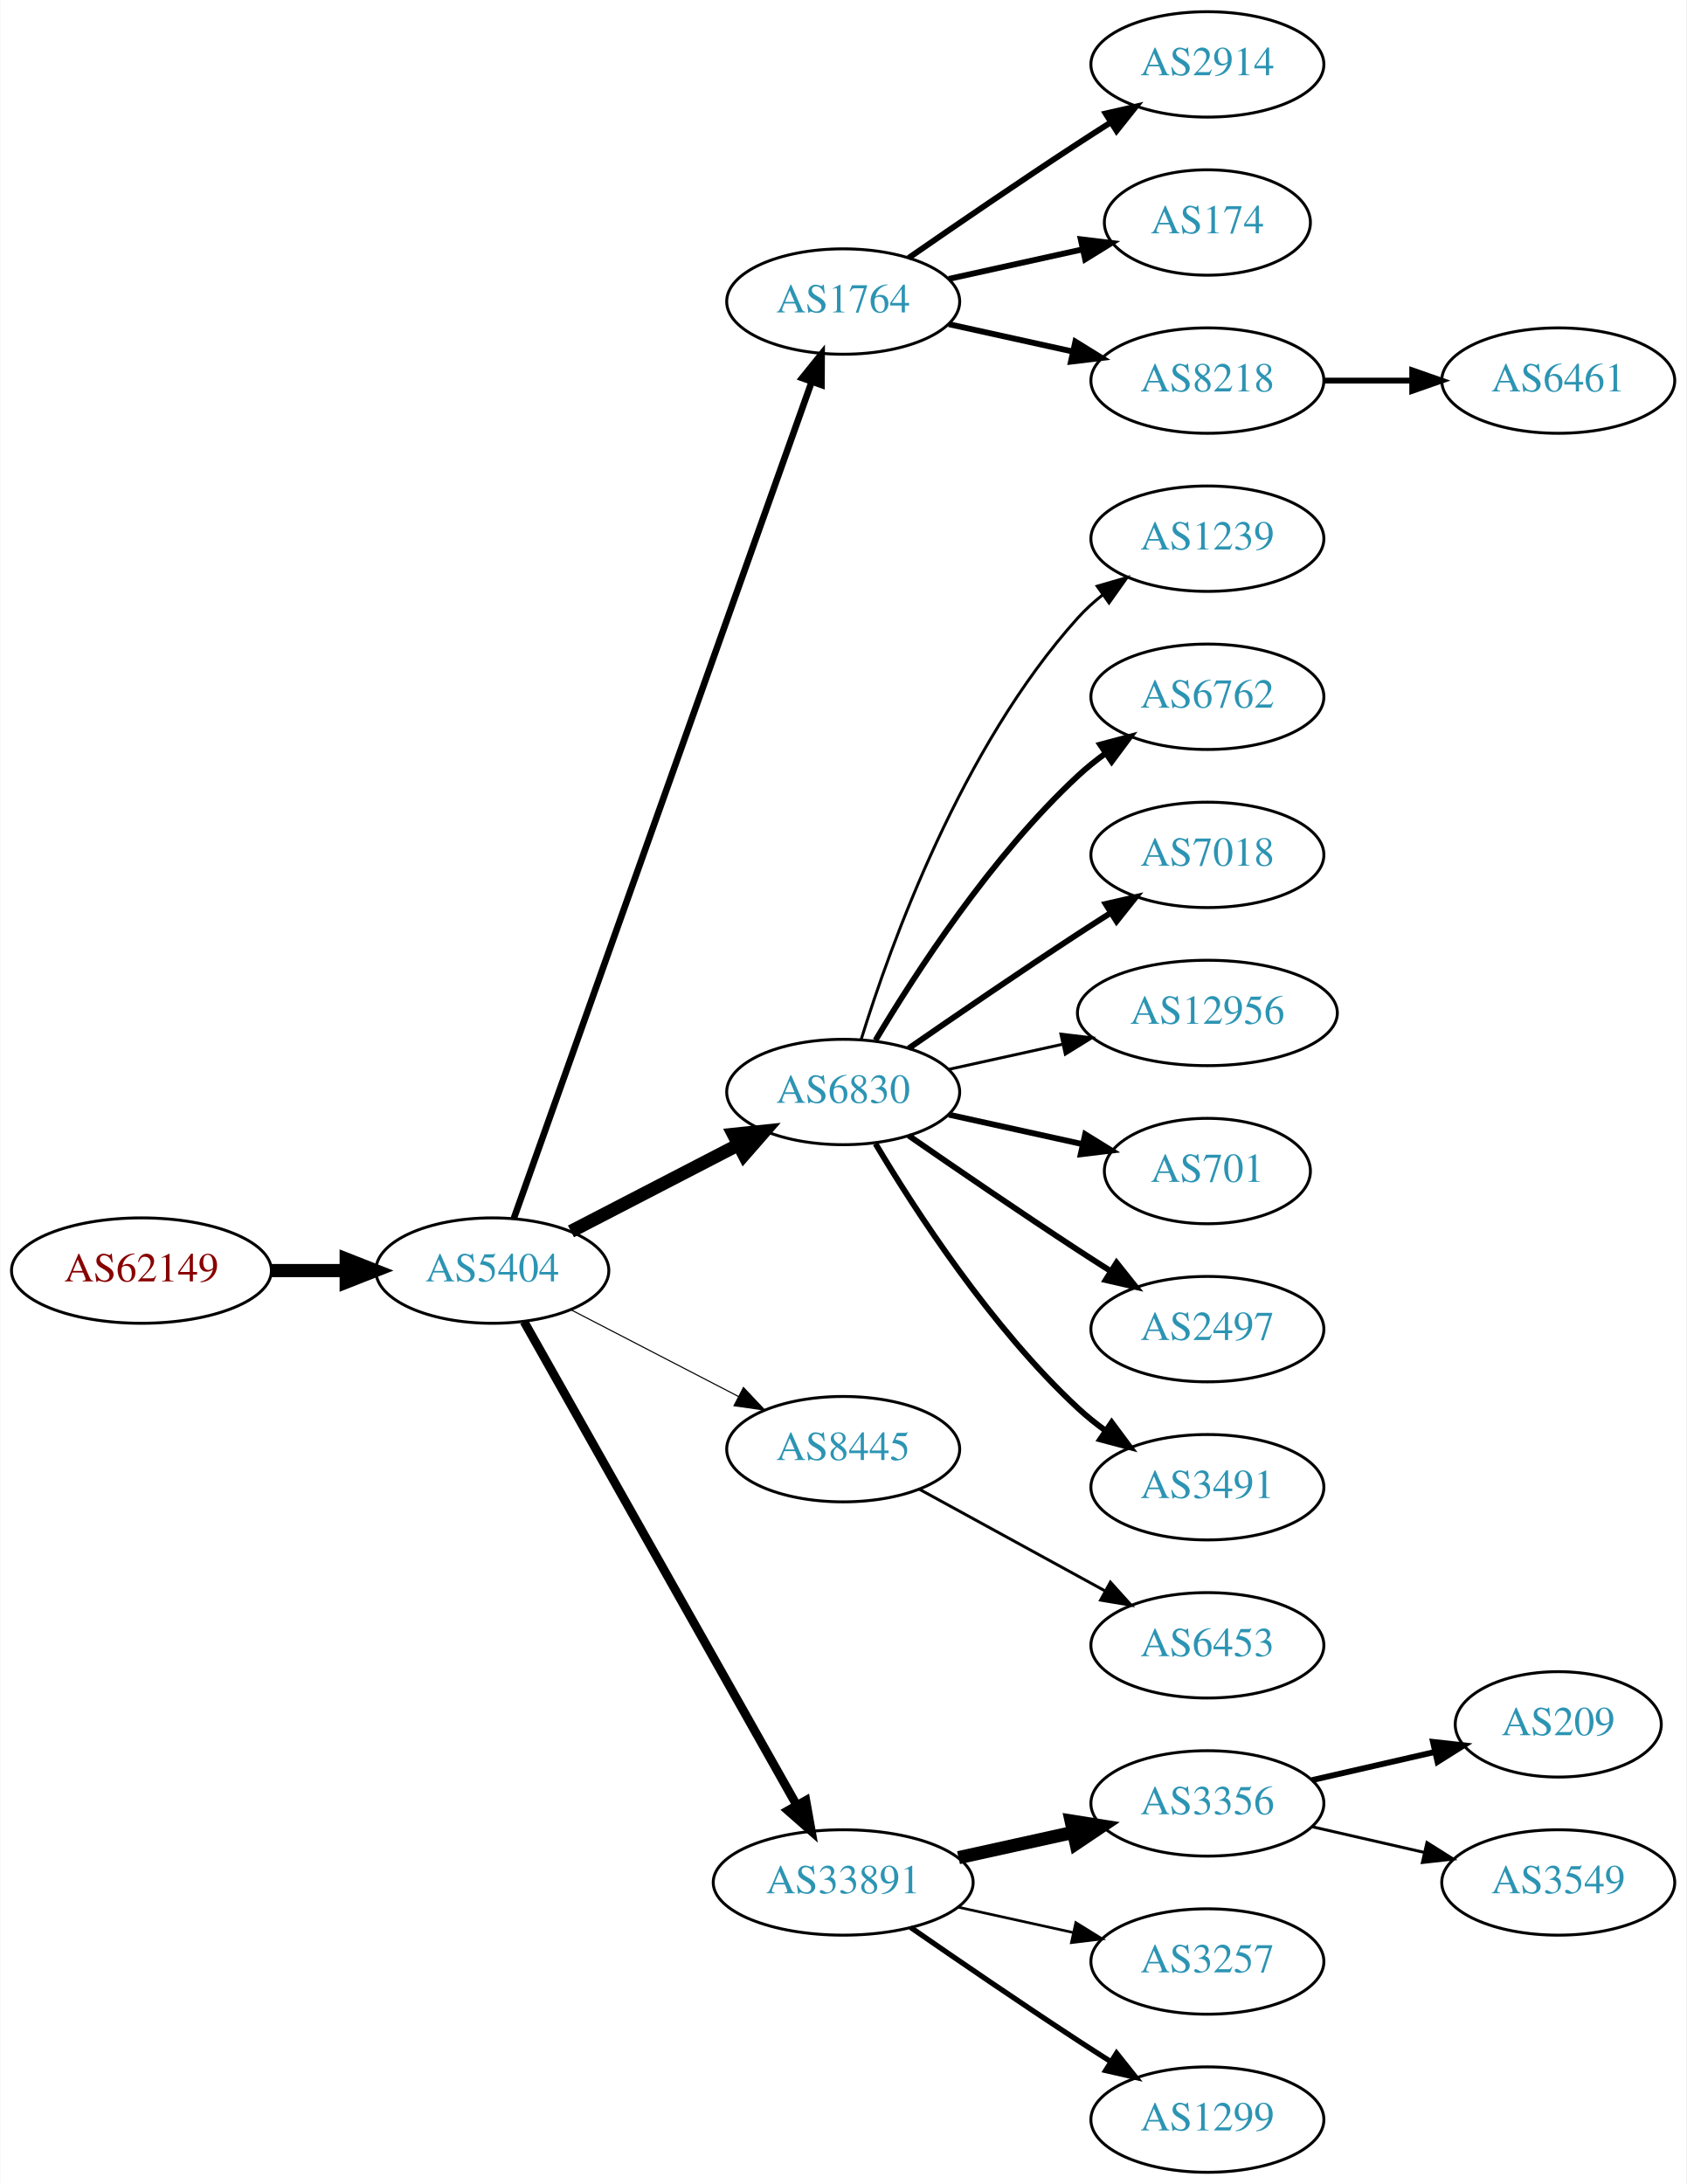
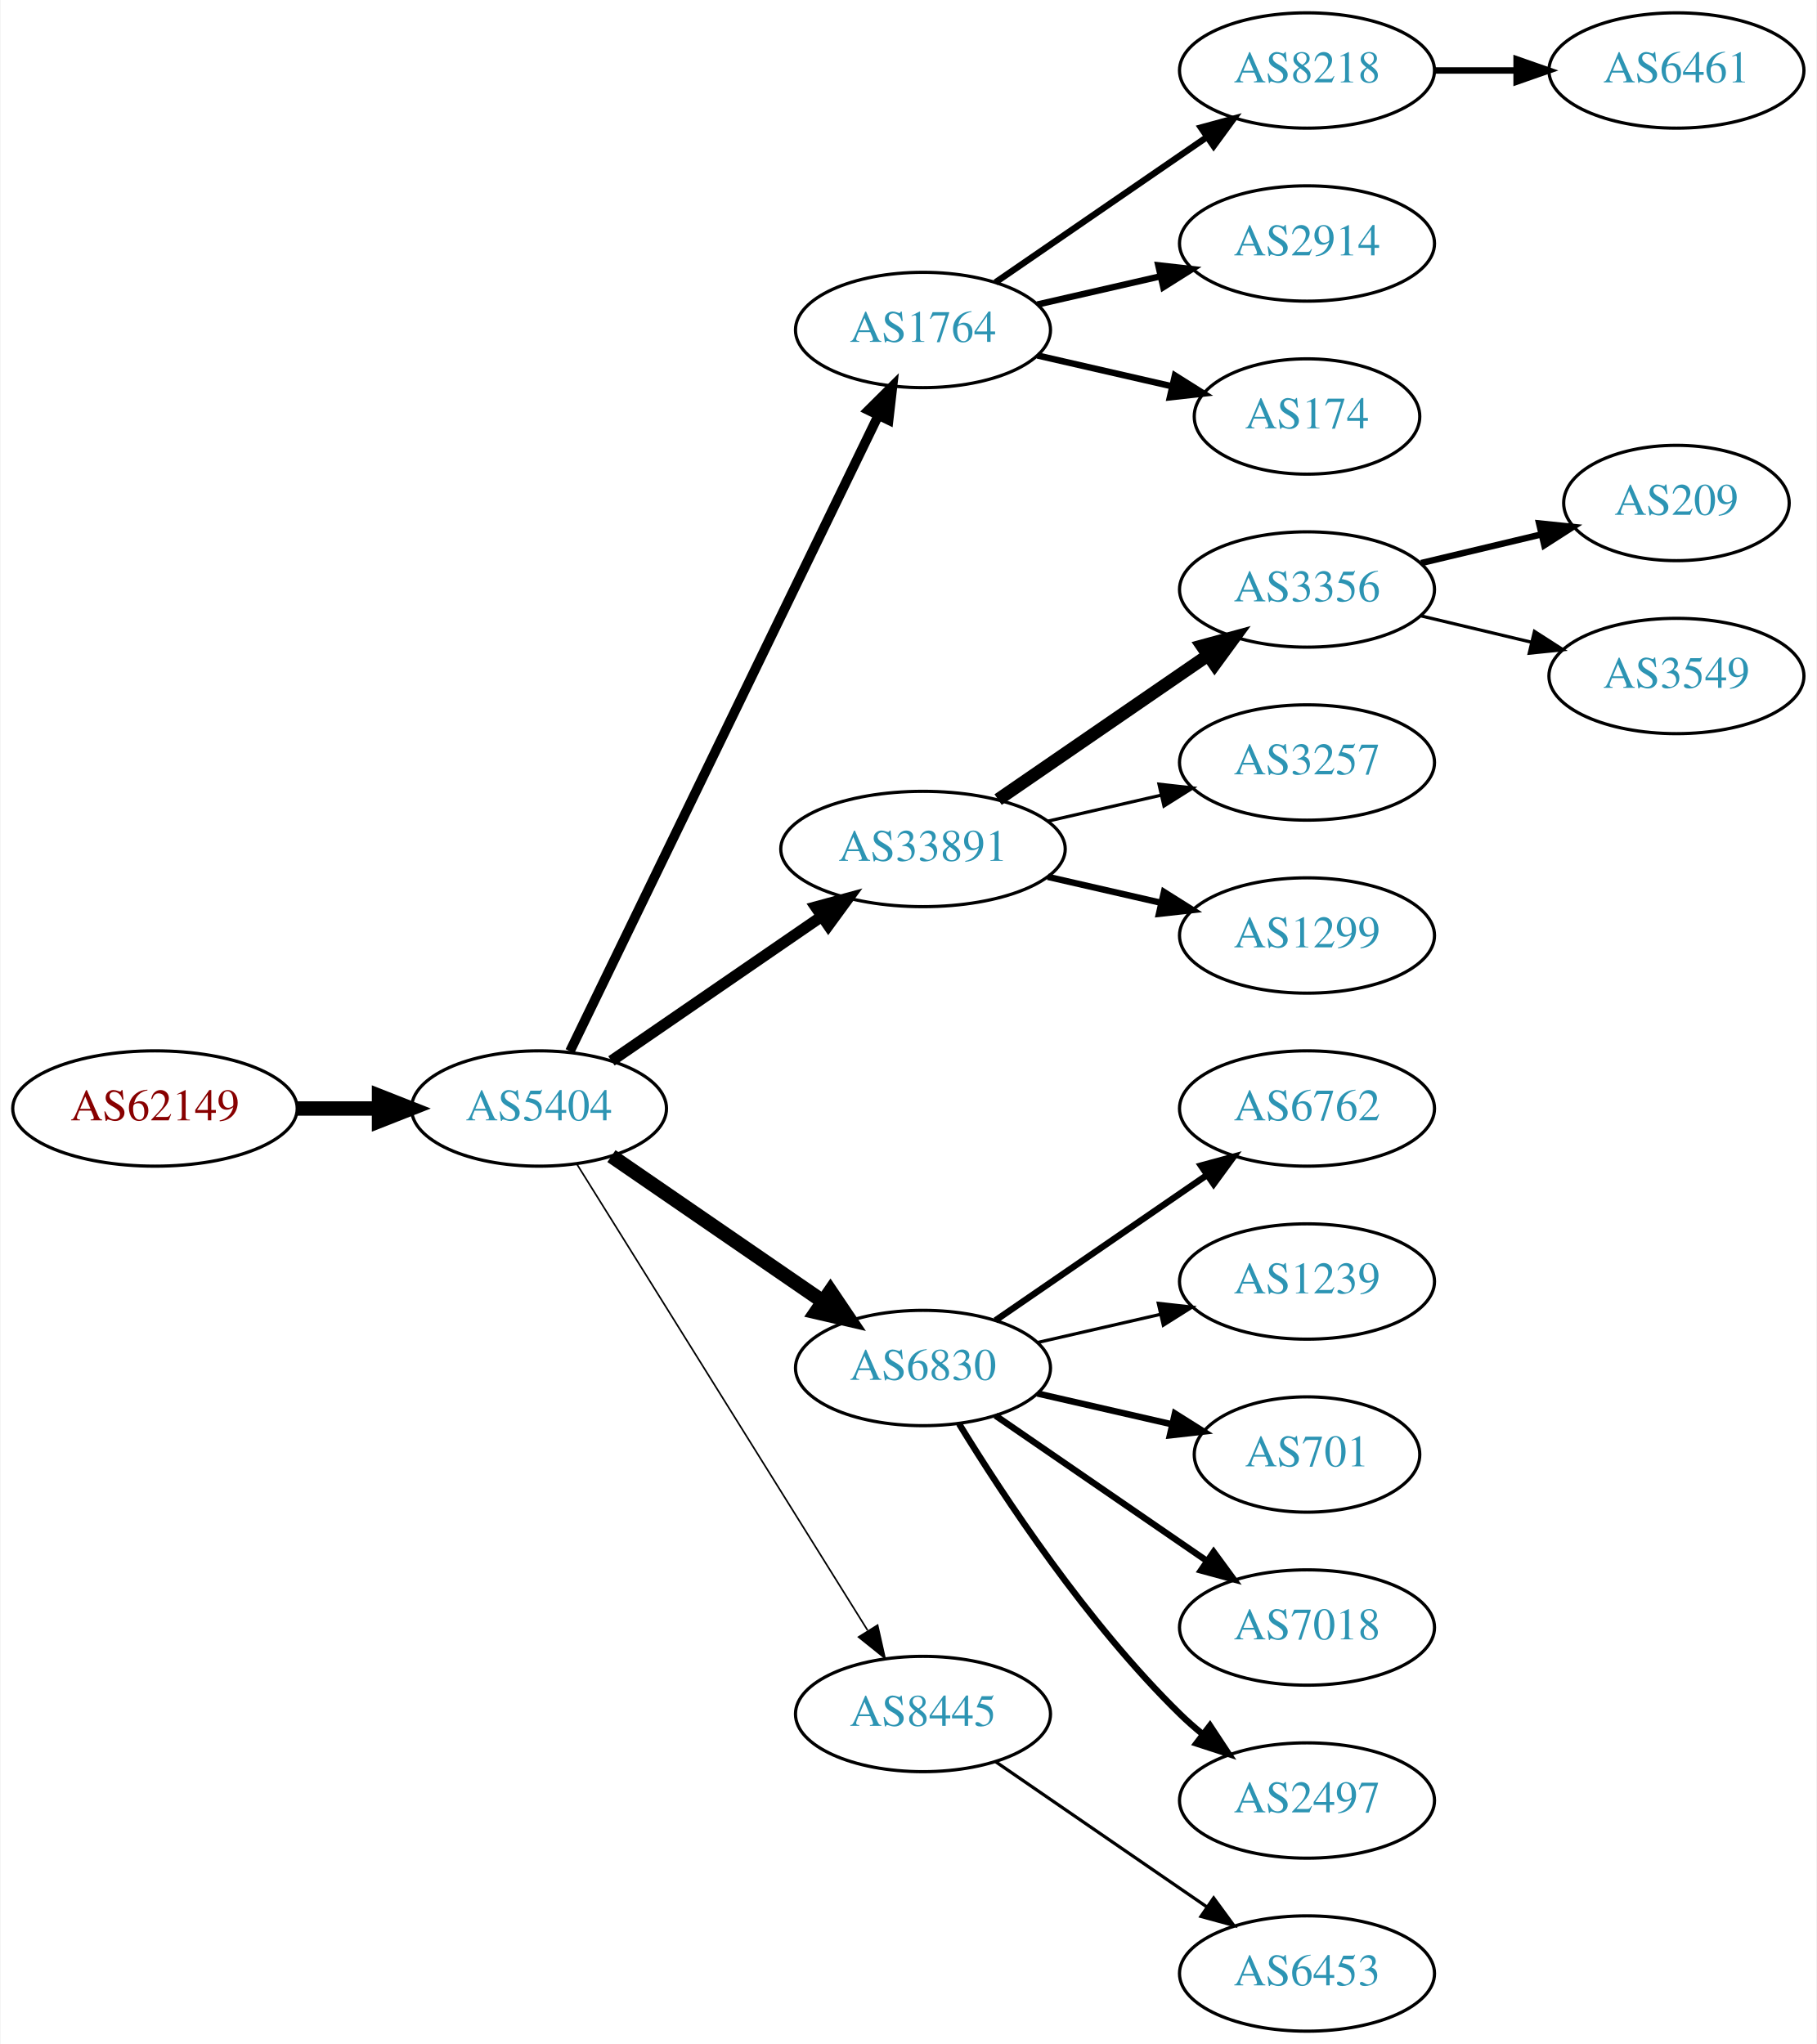
- <svg xmlns="http://www.w3.org/2000/svg" xmlns:xlink="http://www.w3.org/1999/xlink" width="576pt" height="746pt" viewBox="0.00 0.00 575.76 746.00">
-   <g id="graph0" class="graph" transform="scale(1 1) rotate(0) translate(4 742)">
-     <polygon fill="white" stroke="none" points="-4,4 -4,-742 571.762,-742 571.762,4 -4,4" />
+ <svg xmlns="http://www.w3.org/2000/svg" xmlns:xlink="http://www.w3.org/1999/xlink" width="567pt" height="638pt" viewBox="0.00 0.00 566.66 638.00">
+   <g id="graph0" class="graph" transform="scale(1 1) rotate(0) translate(4 634)">
+     <polygon fill="white" stroke="none" points="-4,4 -4,-634 562.663,-634 562.663,4 -4,4" />
    <g id="node1" class="node">
      <g id="a_node1">
        <a xlink:href="/asn/62149" xlink:title="AS62149 ~ Verein Kabel-TV Gerlos [AT]">
-           <ellipse fill="#ffffff" stroke="black" cx="44.196" cy="-308" rx="44.393" ry="18" />
-           <text text-anchor="middle" x="44.196" y="-304.3" font-family="Times,serif" font-size="14.00" fill="#880000">AS62149</text>
+           <ellipse fill="#ffffff" stroke="black" cx="44.196" cy="-288" rx="44.393" ry="18" />
+           <text text-anchor="middle" x="44.196" y="-284.3" font-family="Times,serif" font-size="14.00" fill="#880000">AS62149</text>
        </a>
      </g>
    </g>
    <g id="node2" class="node">
      <g id="a_node2">
        <a xlink:href="/asn/5404" xlink:title="AS5404 ~ ASN conova communications GmbH [AT]">
-           <ellipse fill="#ffffff" stroke="black" cx="164.039" cy="-308" rx="39.794" ry="18" />
-           <text text-anchor="middle" x="164.039" y="-304.3" font-family="Times,serif" font-size="14.00" fill="#2c94b3">AS5404</text>
+           <ellipse fill="#ffffff" stroke="black" cx="164.039" cy="-288" rx="39.794" ry="18" />
+           <text text-anchor="middle" x="164.039" y="-284.3" font-family="Times,serif" font-size="14.00" fill="#2c94b3">AS5404</text>
        </a>
      </g>
    </g>
    <g id="edge1" class="edge">
-       <path fill="none" stroke="black" stroke-width="4.5" d="M88.407,-308C96.72,-308 105.482,-308 113.965,-308" />
-       <polygon fill="black" stroke="black" stroke-width="4.5" points="114.123,-311.938 124.123,-308 114.123,-304.063 114.123,-311.938" />
+       <path fill="none" stroke="black" stroke-width="4.5" d="M88.407,-288C96.72,-288 105.482,-288 113.965,-288" />
+       <polygon fill="black" stroke="black" stroke-width="4.5" points="114.123,-291.938 124.123,-288 114.123,-284.063 114.123,-291.938" />
    </g>
    <g id="node3" class="node">
      <g id="a_node3">
        <a xlink:href="/asn/1764" xlink:title="AS1764 ~ NEXTLAYER-AS [AT]">
-           <ellipse fill="#ffffff" stroke="black" cx="283.881" cy="-639" rx="39.794" ry="18" />
-           <text text-anchor="middle" x="283.881" y="-635.3" font-family="Times,serif" font-size="14.00" fill="#2c94b3">AS1764</text>
+           <ellipse fill="#ffffff" stroke="black" cx="283.881" cy="-531" rx="39.794" ry="18" />
+           <text text-anchor="middle" x="283.881" y="-527.3" font-family="Times,serif" font-size="14.00" fill="#2c94b3">AS1764</text>
        </a>
      </g>
    </g>
    <g id="edge2" class="edge">
-       <path fill="none" stroke="black" stroke-width="2.25" d="M171.374,-325.796C190.797,-380.35 249.603,-545.528 273.064,-611.425" />
-       <polygon fill="black" stroke="black" stroke-width="2.25" points="269.863,-612.869 276.514,-621.116 276.457,-610.521 269.863,-612.869" />
+       <path fill="none" stroke="black" stroke-width="3" d="M173.704,-305.868C194.184,-348.101 245.672,-454.272 269.898,-504.227" />
+       <polygon fill="black" stroke="black" stroke-width="3" points="266.849,-505.963 274.362,-513.433 273.148,-502.908 266.849,-505.963" />
    </g>
    <g id="node4" class="node">
      <g id="a_node4">
-         <a xlink:href="/asn/6830" xlink:title="AS6830 ~ LGI-UPC [AT]">
-           <ellipse fill="#ffffff" stroke="black" cx="283.881" cy="-369" rx="39.794" ry="18" />
-           <text text-anchor="middle" x="283.881" y="-365.3" font-family="Times,serif" font-size="14.00" fill="#2c94b3">AS6830</text>
+         <a xlink:href="/asn/33891" xlink:title="AS33891 ~ CORE-BACKBONE GMBH GLOBAL NETWORK [DE]">
+           <ellipse fill="#ffffff" stroke="black" cx="283.881" cy="-369" rx="44.393" ry="18" />
+           <text text-anchor="middle" x="283.881" y="-365.3" font-family="Times,serif" font-size="14.00" fill="#2c94b3">AS33891</text>
        </a>
      </g>
    </g>
    <g id="edge3" class="edge">
-       <path fill="none" stroke="black" stroke-width="4.5" d="M190.9,-321.387C207.708,-330.087 229.823,-341.535 248.156,-351.025" />
-       <polygon fill="black" stroke="black" stroke-width="4.5" points="246.39,-354.544 257.08,-355.645 250.01,-347.551 246.39,-354.544" />
+       <path fill="none" stroke="black" stroke-width="3.5" d="M186.653,-302.857C205.025,-315.485 231.618,-333.764 252.195,-347.907" />
+       <polygon fill="black" stroke="black" stroke-width="3.5" points="250.38,-350.907 260.603,-353.687 254.345,-345.138 250.38,-350.907" />
    </g>
    <g id="node5" class="node">
      <g id="a_node5">
-         <a xlink:href="/asn/8445" xlink:title="AS8445 ~ SALZBURG-AG-AS [AT]">
-           <ellipse fill="#ffffff" stroke="black" cx="283.881" cy="-247" rx="39.794" ry="18" />
-           <text text-anchor="middle" x="283.881" y="-243.3" font-family="Times,serif" font-size="14.00" fill="#2c94b3">AS8445</text>
+         <a xlink:href="/asn/6830" xlink:title="AS6830 ~ LGI-UPC [AT]">
+           <ellipse fill="#ffffff" stroke="black" cx="283.881" cy="-207" rx="39.794" ry="18" />
+           <text text-anchor="middle" x="283.881" y="-203.3" font-family="Times,serif" font-size="14.00" fill="#2c94b3">AS6830</text>
        </a>
      </g>
    </g>
    <g id="edge4" class="edge">
-       <path fill="none" stroke="black" stroke-width="0.375" d="M190.9,-294.613C207.708,-285.913 229.823,-274.465 248.156,-264.975" />
-       <polygon fill="black" stroke="black" stroke-width="0.375" points="249.809,-268.061 257.08,-260.355 246.591,-261.844 249.809,-268.061" />
+       <path fill="none" stroke="black" stroke-width="4.5" d="M186.653,-273.143C205.141,-260.435 231.955,-242.005 252.585,-227.825" />
+       <polygon fill="black" stroke="black" stroke-width="4.5" points="254.994,-230.946 261.005,-222.037 250.534,-224.456 254.994,-230.946" />
    </g>
    <g id="node6" class="node">
      <g id="a_node6">
-         <a xlink:href="/asn/33891" xlink:title="AS33891 ~ CORE-BACKBONE GMBH GLOBAL NETWORK [DE]">
-           <ellipse fill="#ffffff" stroke="black" cx="283.881" cy="-99" rx="44.393" ry="18" />
-           <text text-anchor="middle" x="283.881" y="-95.3" font-family="Times,serif" font-size="14.00" fill="#2c94b3">AS33891</text>
+         <a xlink:href="/asn/8445" xlink:title="AS8445 ~ SALZBURG-AG-AS [AT]">
+           <ellipse fill="#ffffff" stroke="black" cx="283.881" cy="-99" rx="39.794" ry="18" />
+           <text text-anchor="middle" x="283.881" y="-95.3" font-family="Times,serif" font-size="14.00" fill="#2c94b3">AS8445</text>
        </a>
      </g>
    </g>
    <g id="edge5" class="edge">
-       <path fill="none" stroke="black" stroke-width="3" d="M174.883,-290.54C195.549,-253.888 243.556,-168.746 268.001,-125.39" />
-       <polygon fill="black" stroke="black" stroke-width="3" points="271.119,-126.987 272.982,-116.557 265.022,-123.549 271.119,-126.987" />
+       <path fill="none" stroke="black" stroke-width="0.5" d="M175.914,-270.558C196.697,-237.225 242.158,-164.314 266.586,-125.134" />
+       <polygon fill="black" stroke="black" stroke-width="0.5" points="269.711,-126.737 272.032,-116.4 263.771,-123.034 269.711,-126.737" />
    </g>
    <g id="node7" class="node">
      <g id="a_node7">
-         <a xlink:href="/asn/2914" xlink:title="AS2914 ~ NTT America, Inc. [US]">
-           <ellipse fill="#ffffff" stroke="black" cx="408.273" cy="-720" rx="39.794" ry="18" />
-           <text text-anchor="middle" x="408.273" y="-716.3" font-family="Times,serif" font-size="14.00" fill="#2c94b3">AS2914</text>
+         <a xlink:href="/asn/8218" xlink:title="AS8218 ~ legacy Neotelecoms [FR]">
+           <ellipse fill="#ffffff" stroke="black" cx="403.724" cy="-612" rx="39.794" ry="18" />
+           <text text-anchor="middle" x="403.724" y="-608.3" font-family="Times,serif" font-size="14.00" fill="#2c94b3">AS8218</text>
        </a>
      </g>
    </g>
    <g id="edge6" class="edge">
-       <path fill="none" stroke="black" stroke-width="2" d="M306.238,-653.901C322.089,-664.877 344.292,-680.079 364.077,-693 367.659,-695.339 371.43,-697.759 375.19,-700.144" />
-       <polygon fill="black" stroke="black" stroke-width="2" points="373.523,-703.231 383.851,-705.596 377.252,-697.307 373.523,-703.231" />
+       <path fill="none" stroke="black" stroke-width="2" d="M306.495,-545.857C324.984,-558.565 351.798,-576.995 372.427,-591.175" />
+       <polygon fill="black" stroke="black" stroke-width="2" points="370.624,-594.183 380.848,-596.963 374.589,-588.414 370.624,-594.183" />
    </g>
    <g id="node8" class="node">
      <g id="a_node8">
-         <a xlink:href="/asn/174" xlink:title="AS174 ~ Cogent Communications [US]">
-           <ellipse fill="#ffffff" stroke="black" cx="408.273" cy="-666" rx="35.194" ry="18" />
-           <text text-anchor="middle" x="408.273" y="-662.3" font-family="Times,serif" font-size="14.00" fill="#2c94b3">AS174</text>
+         <a xlink:href="/asn/2914" xlink:title="AS2914 ~ NTT America, Inc. [US]">
+           <ellipse fill="#ffffff" stroke="black" cx="403.724" cy="-558" rx="39.794" ry="18" />
+           <text text-anchor="middle" x="403.724" y="-554.3" font-family="Times,serif" font-size="14.00" fill="#2c94b3">AS2914</text>
        </a>
      </g>
    </g>
    <g id="edge7" class="edge">
-       <path fill="none" stroke="black" stroke-width="2" d="M319.954,-646.737C334.187,-649.877 350.742,-653.529 365.586,-656.804" />
-       <polygon fill="black" stroke="black" stroke-width="2" points="365.021,-660.263 375.54,-659 366.529,-653.428 365.021,-660.263" />
+       <path fill="none" stroke="black" stroke-width="2" d="M319.6,-538.955C331.6,-541.704 345.221,-544.825 357.914,-547.733" />
+       <polygon fill="black" stroke="black" stroke-width="2" points="357.316,-551.187 367.845,-550.009 358.88,-544.364 357.316,-551.187" />
    </g>
    <g id="node9" class="node">
      <g id="a_node9">
-         <a xlink:href="/asn/8218" xlink:title="AS8218 ~ legacy Neotelecoms [FR]">
-           <ellipse fill="#ffffff" stroke="black" cx="408.273" cy="-612" rx="39.794" ry="18" />
-           <text text-anchor="middle" x="408.273" y="-608.3" font-family="Times,serif" font-size="14.00" fill="#2c94b3">AS8218</text>
+         <a xlink:href="/asn/174" xlink:title="AS174 ~ Cogent Communications [US]">
+           <ellipse fill="#ffffff" stroke="black" cx="403.724" cy="-504" rx="35.194" ry="18" />
+           <text text-anchor="middle" x="403.724" y="-500.3" font-family="Times,serif" font-size="14.00" fill="#2c94b3">AS174</text>
        </a>
      </g>
    </g>
    <g id="edge8" class="edge">
-       <path fill="none" stroke="black" stroke-width="2" d="M319.954,-631.263C333.141,-628.354 348.321,-625.005 362.287,-621.924" />
-       <polygon fill="black" stroke="black" stroke-width="2" points="363.184,-625.31 372.196,-619.738 361.676,-618.475 363.184,-625.31" />
+       <path fill="none" stroke="black" stroke-width="2" d="M319.6,-523.045C332.693,-520.045 347.715,-516.604 361.356,-513.478" />
+       <polygon fill="black" stroke="black" stroke-width="2" points="362.497,-516.807 371.463,-511.162 360.934,-509.984 362.497,-516.807" />
+     </g>
+     <g id="node11" class="node">
+       <g id="a_node11">
+         <a xlink:href="/asn/3356" xlink:title="AS3356 ~ Level 3 Parent, LLC [US]">
+           <ellipse fill="#ffffff" stroke="black" cx="403.724" cy="-450" rx="39.794" ry="18" />
+           <text text-anchor="middle" x="403.724" y="-446.3" font-family="Times,serif" font-size="14.00" fill="#2c94b3">AS3356</text>
+         </a>
+       </g>
+     </g>
+     <g id="edge10" class="edge">
+       <path fill="none" stroke="black" stroke-width="4" d="M307.324,-384.426C325.905,-397.198 352.466,-415.455 372.846,-429.463" />
+       <polygon fill="black" stroke="black" stroke-width="4" points="370.936,-432.398 381.16,-435.178 374.902,-426.629 370.936,-432.398" />
+     </g>
+     <g id="node12" class="node">
+       <g id="a_node12">
+         <a xlink:href="/asn/3257" xlink:title="AS3257 ~ GTT [DE]">
+           <ellipse fill="#ffffff" stroke="black" cx="403.724" cy="-396" rx="39.794" ry="18" />
+           <text text-anchor="middle" x="403.724" y="-392.3" font-family="Times,serif" font-size="14.00" fill="#2c94b3">AS3257</text>
+         </a>
+       </g>
+     </g>
+     <g id="edge11" class="edge">
+       <path fill="none" stroke="black" d="M322.816,-377.692C334.057,-380.267 346.469,-383.111 358.092,-385.774" />
+       <polygon fill="black" stroke="black" points="357.525,-389.235 368.054,-388.057 359.088,-382.412 357.525,-389.235" />
+     </g>
+     <g id="node13" class="node">
+       <g id="a_node13">
+         <a xlink:href="/asn/1299" xlink:title="AS1299 ~ Telia Carrier [EU]">
+           <ellipse fill="#ffffff" stroke="black" cx="403.724" cy="-342" rx="39.794" ry="18" />
+           <text text-anchor="middle" x="403.724" y="-338.3" font-family="Times,serif" font-size="14.00" fill="#2c94b3">AS1299</text>
+         </a>
+       </g>
+     </g>
+     <g id="edge12" class="edge">
+       <path fill="none" stroke="black" stroke-width="2" d="M322.816,-360.308C334.057,-357.733 346.469,-354.889 358.092,-352.226" />
+       <polygon fill="black" stroke="black" stroke-width="2" points="359.088,-355.588 368.054,-349.943 357.525,-348.765 359.088,-355.588" />
+     </g>
+     <g id="node14" class="node">
+       <g id="a_node14">
+         <a xlink:href="/asn/6762" xlink:title="AS6762 ~ TELECOM ITALIA SPARKLE S.p.A. [IT]">
+           <ellipse fill="#ffffff" stroke="black" cx="403.724" cy="-288" rx="39.794" ry="18" />
+           <text text-anchor="middle" x="403.724" y="-284.3" font-family="Times,serif" font-size="14.00" fill="#2c94b3">AS6762</text>
+         </a>
+       </g>
+     </g>
+     <g id="edge13" class="edge">
+       <path fill="none" stroke="black" stroke-width="2" d="M306.495,-221.857C324.984,-234.565 351.798,-252.995 372.427,-267.175" />
+       <polygon fill="black" stroke="black" stroke-width="2" points="370.624,-270.183 380.848,-272.963 374.589,-264.414 370.624,-270.183" />
+     </g>
+     <g id="node15" class="node">
+       <g id="a_node15">
+         <a xlink:href="/asn/1239" xlink:title="AS1239 ~ Sprint [US]">
+           <ellipse fill="#ffffff" stroke="black" cx="403.724" cy="-234" rx="39.794" ry="18" />
+           <text text-anchor="middle" x="403.724" y="-230.3" font-family="Times,serif" font-size="14.00" fill="#2c94b3">AS1239</text>
+         </a>
+       </g>
+     </g>
+     <g id="edge14" class="edge">
+       <path fill="none" stroke="black" d="M319.6,-214.955C331.6,-217.704 345.221,-220.825 357.914,-223.733" />
+       <polygon fill="black" stroke="black" points="357.316,-227.187 367.845,-226.009 358.88,-220.364 357.316,-227.187" />
+     </g>
+     <g id="node16" class="node">
+       <g id="a_node16">
+         <a xlink:href="/asn/701" xlink:title="AS701 ~ UUNET [US]">
+           <ellipse fill="#ffffff" stroke="black" cx="403.724" cy="-180" rx="35.194" ry="18" />
+           <text text-anchor="middle" x="403.724" y="-176.3" font-family="Times,serif" font-size="14.00" fill="#2c94b3">AS701</text>
+         </a>
+       </g>
+     </g>
+     <g id="edge15" class="edge">
+       <path fill="none" stroke="black" stroke-width="2" d="M319.6,-199.045C332.693,-196.045 347.715,-192.604 361.356,-189.478" />
+       <polygon fill="black" stroke="black" stroke-width="2" points="362.497,-192.807 371.463,-187.162 360.934,-185.984 362.497,-192.807" />
+     </g>
+     <g id="node17" class="node">
+       <g id="a_node17">
+         <a xlink:href="/asn/7018" xlink:title="AS7018 ~ AT&amp;T Services, Inc. [US]">
+           <ellipse fill="#ffffff" stroke="black" cx="403.724" cy="-126" rx="39.794" ry="18" />
+           <text text-anchor="middle" x="403.724" y="-122.3" font-family="Times,serif" font-size="14.00" fill="#2c94b3">AS7018</text>
+         </a>
+       </g>
+     </g>
+     <g id="edge16" class="edge">
+       <path fill="none" stroke="black" stroke-width="2" d="M306.495,-192.143C324.984,-179.435 351.798,-161.005 372.427,-146.825" />
+       <polygon fill="black" stroke="black" stroke-width="2" points="374.589,-149.586 380.848,-141.037 370.624,-143.817 374.589,-149.586" />
+     </g>
+     <g id="node18" class="node">
+       <g id="a_node18">
+         <a xlink:href="/asn/2497" xlink:title="AS2497 ~ Internet Initiative Japan Inc. [JP]">
+           <ellipse fill="#ffffff" stroke="black" cx="403.724" cy="-72" rx="39.794" ry="18" />
+           <text text-anchor="middle" x="403.724" y="-68.3" font-family="Times,serif" font-size="14.00" fill="#2c94b3">AS2497</text>
+         </a>
+       </g>
+     </g>
+     <g id="edge17" class="edge">
+       <path fill="none" stroke="black" stroke-width="2" d="M295.147,-189.56C308.955,-167.009 335.144,-127.278 364.077,-99 366.217,-96.908 368.535,-94.863 370.934,-92.894" />
+       <polygon fill="black" stroke="black" stroke-width="2" points="373.445,-95.382 379.276,-86.536 369.201,-89.815 373.445,-95.382" />
+     </g>
+     <g id="node19" class="node">
+       <g id="a_node19">
+         <a xlink:href="/asn/6453" xlink:title="AS6453 ~ TATA COMMUNICATIONS (AMERICA) INC [US]">
+           <ellipse fill="#ffffff" stroke="black" cx="403.724" cy="-18" rx="39.794" ry="18" />
+           <text text-anchor="middle" x="403.724" y="-14.3" font-family="Times,serif" font-size="14.00" fill="#2c94b3">AS6453</text>
+         </a>
+       </g>
+     </g>
+     <g id="edge18" class="edge">
+       <path fill="none" stroke="black" d="M306.495,-84.143C324.984,-71.435 351.798,-53.005 372.427,-38.825" />
+       <polygon fill="black" stroke="black" points="374.589,-41.586 380.848,-33.037 370.624,-35.817 374.589,-41.586" />
    </g>
    <g id="node10" class="node">
      <g id="a_node10">
-         <a xlink:href="/asn/1239" xlink:title="AS1239 ~ Sprint [US]">
-           <ellipse fill="#ffffff" stroke="black" cx="408.273" cy="-558" rx="39.794" ry="18" />
-           <text text-anchor="middle" x="408.273" y="-554.3" font-family="Times,serif" font-size="14.00" fill="#2c94b3">AS1239</text>
+         <a xlink:href="/asn/6461" xlink:title="AS6461 ~ Zayo Bandwidth [US]">
+           <ellipse fill="#ffffff" stroke="black" cx="519.017" cy="-612" rx="39.794" ry="18" />
+           <text text-anchor="middle" x="519.017" y="-608.3" font-family="Times,serif" font-size="14.00" fill="#2c94b3">AS6461</text>
        </a>
      </g>
    </g>
    <g id="edge9" class="edge">
-       <path fill="none" stroke="black" d="M290.019,-386.94C299.922,-418.979 324.259,-486.812 364.077,-531 366.593,-533.792 369.465,-536.401 372.504,-538.812" />
-       <polygon fill="black" stroke="black" points="370.633,-541.776 380.812,-544.715 374.687,-536.07 370.633,-541.776" />
-     </g>
-     <g id="node11" class="node">
-       <g id="a_node11">
-         <a xlink:href="/asn/6762" xlink:title="AS6762 ~ TELECOM ITALIA SPARKLE S.p.A. [IT]">
-           <ellipse fill="#ffffff" stroke="black" cx="408.273" cy="-504" rx="39.794" ry="18" />
-           <text text-anchor="middle" x="408.273" y="-500.3" font-family="Times,serif" font-size="14.00" fill="#2c94b3">AS6762</text>
-         </a>
-       </g>
-     </g>
-     <g id="edge10" class="edge">
-       <path fill="none" stroke="black" stroke-width="2" d="M294.927,-386.671C308.498,-409.472 334.43,-449.472 364.077,-477 366.984,-479.699 370.197,-482.28 373.521,-484.703" />
-       <polygon fill="black" stroke="black" stroke-width="2" points="371.656,-487.667 381.899,-490.375 375.58,-481.87 371.656,-487.667" />
-     </g>
-     <g id="node12" class="node">
-       <g id="a_node12">
-         <a xlink:href="/asn/7018" xlink:title="AS7018 ~ AT&amp;T Services, Inc. [US]">
-           <ellipse fill="#ffffff" stroke="black" cx="408.273" cy="-450" rx="39.794" ry="18" />
-           <text text-anchor="middle" x="408.273" y="-446.3" font-family="Times,serif" font-size="14.00" fill="#2c94b3">AS7018</text>
-         </a>
-       </g>
-     </g>
-     <g id="edge11" class="edge">
-       <path fill="none" stroke="black" stroke-width="2" d="M306.238,-383.901C322.089,-394.877 344.292,-410.079 364.077,-423 367.659,-425.339 371.43,-427.759 375.19,-430.144" />
-       <polygon fill="black" stroke="black" stroke-width="2" points="373.523,-433.231 383.851,-435.596 377.252,-427.307 373.523,-433.231" />
-     </g>
-     <g id="node13" class="node">
-       <g id="a_node13">
-         <a xlink:href="/asn/12956" xlink:title="AS12956 ~ TELXIUS [ES]">
-           <ellipse fill="#ffffff" stroke="black" cx="408.273" cy="-396" rx="44.393" ry="18" />
-           <text text-anchor="middle" x="408.273" y="-392.3" font-family="Times,serif" font-size="14.00" fill="#2c94b3">AS12956</text>
-         </a>
-       </g>
-     </g>
-     <g id="edge12" class="edge">
-       <path fill="none" stroke="black" d="M319.954,-376.737C331.993,-379.393 345.693,-382.415 358.614,-385.266" />
-       <polygon fill="black" stroke="black" points="358.244,-388.768 368.763,-387.505 359.752,-381.932 358.244,-388.768" />
-     </g>
-     <g id="node14" class="node">
-       <g id="a_node14">
-         <a xlink:href="/asn/701" xlink:title="AS701 ~ UUNET [US]">
-           <ellipse fill="#ffffff" stroke="black" cx="408.273" cy="-342" rx="35.194" ry="18" />
-           <text text-anchor="middle" x="408.273" y="-338.3" font-family="Times,serif" font-size="14.00" fill="#2c94b3">AS701</text>
-         </a>
-       </g>
-     </g>
-     <g id="edge13" class="edge">
-       <path fill="none" stroke="black" stroke-width="2" d="M319.954,-361.263C334.187,-358.123 350.742,-354.471 365.586,-351.196" />
-       <polygon fill="black" stroke="black" stroke-width="2" points="366.529,-354.572 375.54,-349 365.021,-347.737 366.529,-354.572" />
-     </g>
-     <g id="node15" class="node">
-       <g id="a_node15">
-         <a xlink:href="/asn/2497" xlink:title="AS2497 ~ Internet Initiative Japan Inc. [JP]">
-           <ellipse fill="#ffffff" stroke="black" cx="408.273" cy="-288" rx="39.794" ry="18" />
-           <text text-anchor="middle" x="408.273" y="-284.3" font-family="Times,serif" font-size="14.00" fill="#2c94b3">AS2497</text>
-         </a>
-       </g>
-     </g>
-     <g id="edge14" class="edge">
-       <path fill="none" stroke="black" stroke-width="2" d="M306.238,-354.099C322.089,-343.123 344.292,-327.921 364.077,-315 367.659,-312.661 371.43,-310.241 375.19,-307.856" />
-       <polygon fill="black" stroke="black" stroke-width="2" points="377.252,-310.693 383.851,-302.404 373.523,-304.769 377.252,-310.693" />
-     </g>
-     <g id="node16" class="node">
-       <g id="a_node16">
-         <a xlink:href="/asn/3491" xlink:title="AS3491 ~ PCCW Global, Inc. [US]">
-           <ellipse fill="#ffffff" stroke="black" cx="408.273" cy="-234" rx="39.794" ry="18" />
-           <text text-anchor="middle" x="408.273" y="-230.3" font-family="Times,serif" font-size="14.00" fill="#2c94b3">AS3491</text>
-         </a>
-       </g>
-     </g>
-     <g id="edge15" class="edge">
-       <path fill="none" stroke="black" stroke-width="2" d="M294.927,-351.329C308.498,-328.528 334.43,-288.528 364.077,-261 366.984,-258.301 370.197,-255.72 373.521,-253.297" />
-       <polygon fill="black" stroke="black" stroke-width="2" points="375.58,-256.13 381.899,-247.625 371.656,-250.333 375.58,-256.13" />
-     </g>
-     <g id="node17" class="node">
-       <g id="a_node17">
-         <a xlink:href="/asn/6453" xlink:title="AS6453 ~ TATA COMMUNICATIONS (AMERICA) INC [US]">
-           <ellipse fill="#ffffff" stroke="black" cx="408.273" cy="-180" rx="39.794" ry="18" />
-           <text text-anchor="middle" x="408.273" y="-176.3" font-family="Times,serif" font-size="14.00" fill="#2c94b3">AS6453</text>
-         </a>
-       </g>
-     </g>
-     <g id="edge16" class="edge">
-       <path fill="none" stroke="black" d="M309.944,-233.28C328.26,-223.253 353.304,-209.544 373.4,-198.543" />
-       <polygon fill="black" stroke="black" points="375.153,-201.574 382.244,-193.702 371.791,-195.434 375.153,-201.574" />
-     </g>
-     <g id="node18" class="node">
-       <g id="a_node18">
-         <a xlink:href="/asn/3356" xlink:title="AS3356 ~ Level 3 Parent, LLC [US]">
-           <ellipse fill="#ffffff" stroke="black" cx="408.273" cy="-126" rx="39.794" ry="18" />
-           <text text-anchor="middle" x="408.273" y="-122.3" font-family="Times,serif" font-size="14.00" fill="#2c94b3">AS3356</text>
-         </a>
-       </g>
-     </g>
-     <g id="edge17" class="edge">
-       <path fill="none" stroke="black" stroke-width="4.5" d="M323.271,-107.469C335.662,-110.202 349.509,-113.257 362.329,-116.085" />
-       <polygon fill="black" stroke="black" stroke-width="4.5" points="361.731,-119.985 372.344,-118.295 363.427,-112.295 361.731,-119.985" />
-     </g>
-     <g id="node19" class="node">
-       <g id="a_node19">
-         <a xlink:href="/asn/3257" xlink:title="AS3257 ~ GTT [DE]">
-           <ellipse fill="#ffffff" stroke="black" cx="408.273" cy="-72" rx="39.794" ry="18" />
-           <text text-anchor="middle" x="408.273" y="-68.3" font-family="Times,serif" font-size="14.00" fill="#2c94b3">AS3257</text>
-         </a>
-       </g>
-     </g>
-     <g id="edge18" class="edge">
-       <path fill="none" stroke="black" stroke-width="0.9" d="M323.271,-90.531C335.662,-87.798 349.509,-84.743 362.329,-81.915" />
-       <polygon fill="black" stroke="black" stroke-width="0.9" points="363.333,-85.278 372.344,-79.706 361.825,-78.442 363.333,-85.278" />
+       <path fill="none" stroke="black" stroke-width="2" d="M443.396,-612C451.599,-612 460.363,-612 468.895,-612" />
+       <polygon fill="black" stroke="black" stroke-width="2" points="469.134,-615.5 479.134,-612 469.134,-608.5 469.134,-615.5" />
    </g>
    <g id="node20" class="node">
      <g id="a_node20">
-         <a xlink:href="/asn/1299" xlink:title="AS1299 ~ Telia Carrier [EU]">
-           <ellipse fill="#ffffff" stroke="black" cx="408.273" cy="-18" rx="39.794" ry="18" />
-           <text text-anchor="middle" x="408.273" y="-14.3" font-family="Times,serif" font-size="14.00" fill="#2c94b3">AS1299</text>
+         <a xlink:href="/asn/209" xlink:title="AS209 ~ CenturyLink Communications, LLC [US]">
+           <ellipse fill="#ffffff" stroke="black" cx="519.017" cy="-477" rx="35.194" ry="18" />
+           <text text-anchor="middle" x="519.017" y="-473.3" font-family="Times,serif" font-size="14.00" fill="#2c94b3">AS209</text>
        </a>
      </g>
    </g>
    <g id="edge19" class="edge">
-       <path fill="none" stroke="black" stroke-width="1.8" d="M306.912,-83.633C322.714,-72.695 344.571,-57.739 364.077,-45 367.659,-42.661 371.43,-40.241 375.19,-37.856" />
-       <polygon fill="black" stroke="black" stroke-width="1.8" points="377.252,-40.693 383.851,-32.404 373.523,-34.769 377.252,-40.693" />
-     </g>
-     <g id="node23" class="node">
-       <g id="a_node23">
-         <a xlink:href="/asn/6461" xlink:title="AS6461 ~ Zayo Bandwidth [US]">
-           <ellipse fill="#ffffff" stroke="black" cx="528.116" cy="-612" rx="39.794" ry="18" />
-           <text text-anchor="middle" x="528.116" y="-608.3" font-family="Times,serif" font-size="14.00" fill="#2c94b3">AS6461</text>
-         </a>
-       </g>
-     </g>
-     <g id="edge22" class="edge">
-       <path fill="none" stroke="black" stroke-width="2" d="M448.186,-612C457.739,-612 468.089,-612 478.052,-612" />
-       <polygon fill="black" stroke="black" stroke-width="2" points="478.244,-615.5 488.244,-612 478.244,-608.5 478.244,-615.5" />
+       <path fill="none" stroke="black" stroke-width="2" d="M439.331,-458.248C451.125,-461.058 464.43,-464.229 476.698,-467.153" />
+       <polygon fill="black" stroke="black" stroke-width="2" points="476.164,-470.624 486.703,-469.537 477.787,-463.814 476.164,-470.624" />
    </g>
    <g id="node21" class="node">
      <g id="a_node21">
-         <a xlink:href="/asn/209" xlink:title="AS209 ~ CenturyLink Communications, LLC [US]">
-           <ellipse fill="#ffffff" stroke="black" cx="528.116" cy="-153" rx="35.194" ry="18" />
-           <text text-anchor="middle" x="528.116" y="-149.3" font-family="Times,serif" font-size="14.00" fill="#2c94b3">AS209</text>
+         <a xlink:href="/asn/3549" xlink:title="AS3549 ~ Level 3 Parent, LLC [US]">
+           <ellipse fill="#ffffff" stroke="black" cx="519.017" cy="-423" rx="39.794" ry="18" />
+           <text text-anchor="middle" x="519.017" y="-419.3" font-family="Times,serif" font-size="14.00" fill="#2c94b3">AS3549</text>
        </a>
      </g>
    </g>
    <g id="edge20" class="edge">
-       <path fill="none" stroke="black" stroke-width="2" d="M443.993,-133.955C457.085,-136.955 472.107,-140.396 485.748,-143.522" />
-       <polygon fill="black" stroke="black" stroke-width="2" points="485.326,-147.016 495.855,-145.838 486.89,-140.193 485.326,-147.016" />
-     </g>
-     <g id="node22" class="node">
-       <g id="a_node22">
-         <a xlink:href="/asn/3549" xlink:title="AS3549 ~ Level 3 Parent, LLC [US]">
-           <ellipse fill="#ffffff" stroke="black" cx="528.116" cy="-99" rx="39.794" ry="18" />
-           <text text-anchor="middle" x="528.116" y="-95.3" font-family="Times,serif" font-size="14.00" fill="#2c94b3">AS3549</text>
-         </a>
-       </g>
-     </g>
-     <g id="edge21" class="edge">
-       <path fill="none" stroke="black" d="M443.993,-118.045C455.993,-115.296 469.613,-112.175 482.306,-109.267" />
-       <polygon fill="black" stroke="black" points="483.272,-112.636 492.238,-106.991 481.708,-105.813 483.272,-112.636" />
+       <path fill="none" stroke="black" d="M439.331,-441.752C450.202,-439.162 462.357,-436.265 473.799,-433.538" />
+       <polygon fill="black" stroke="black" points="474.705,-436.92 483.621,-431.197 473.082,-430.111 474.705,-436.92" />
    </g>
  </g>
</svg>
